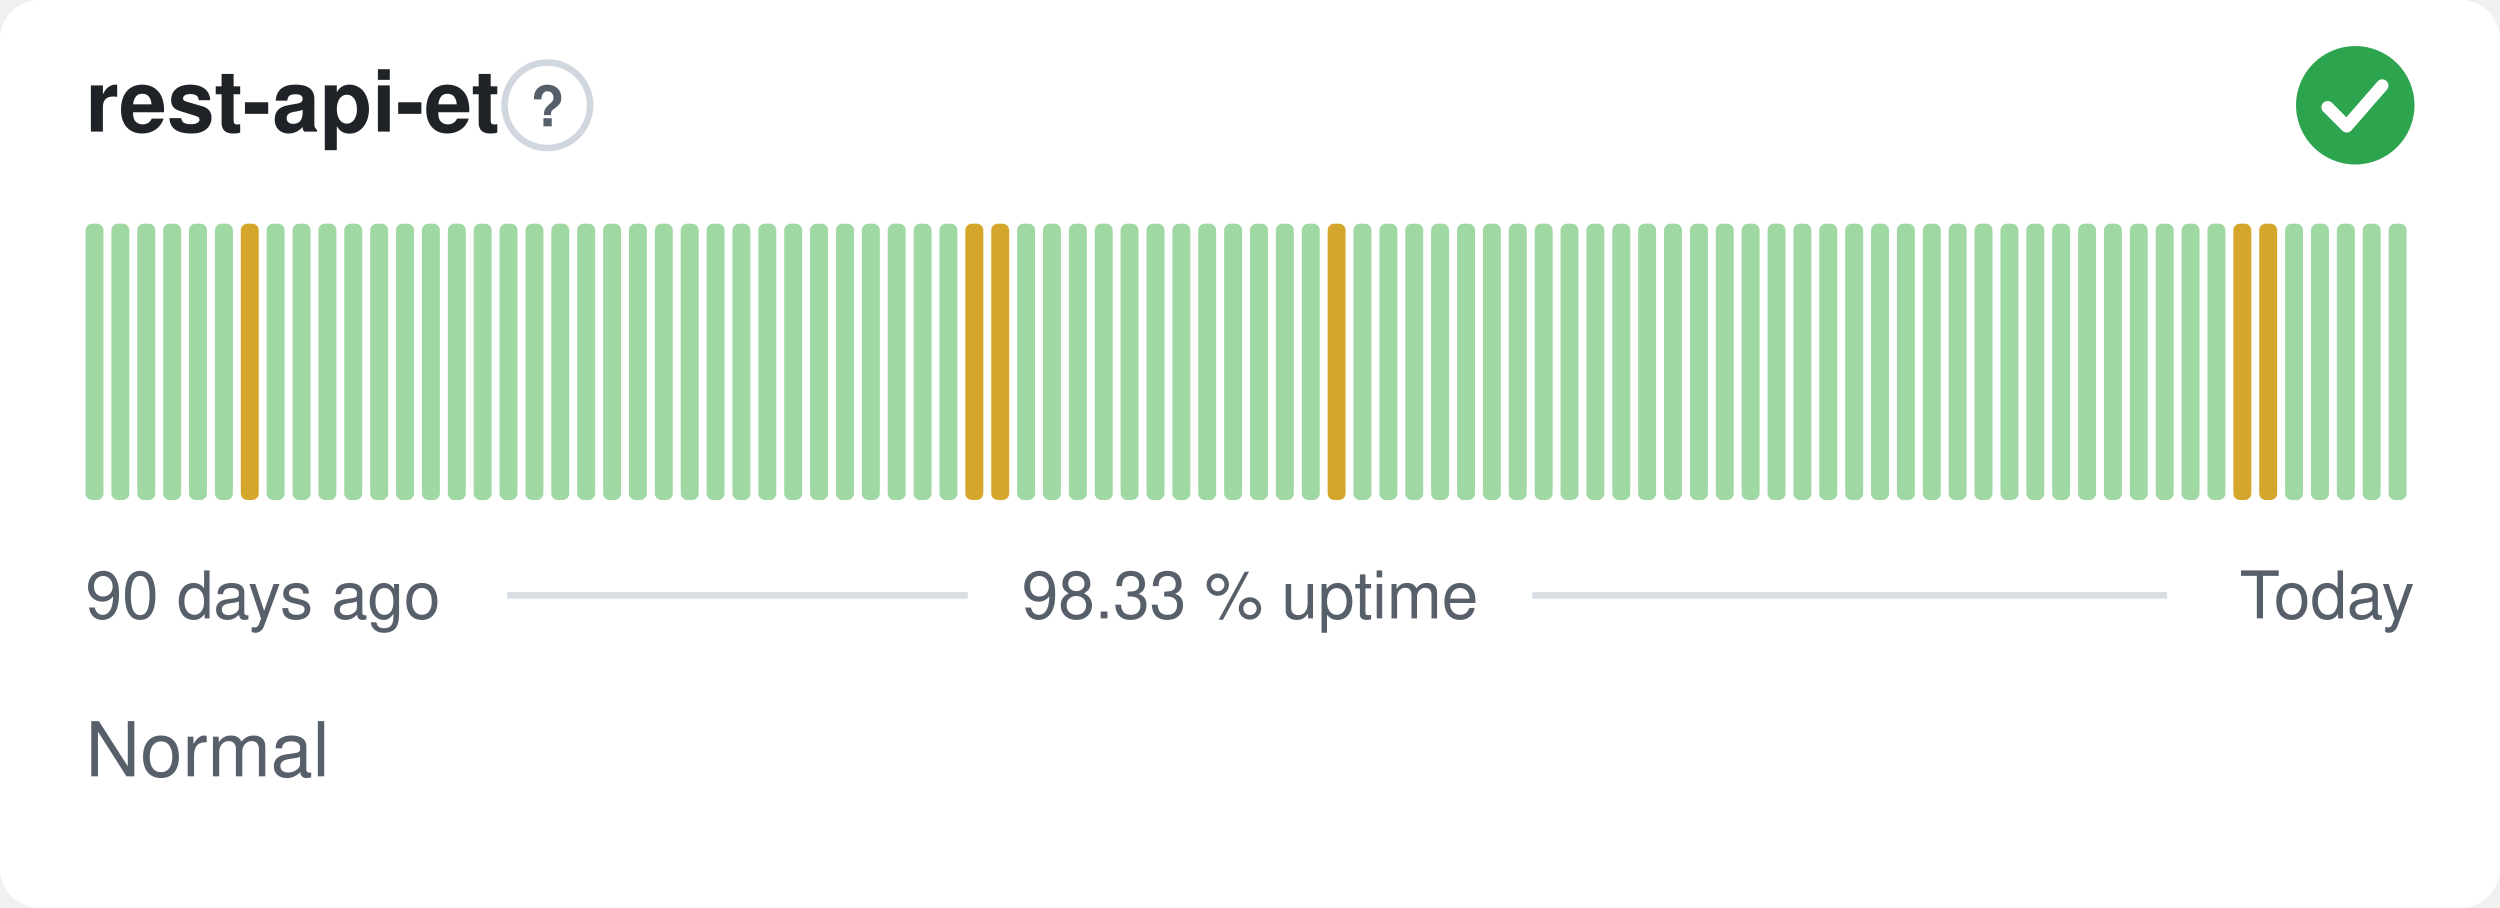
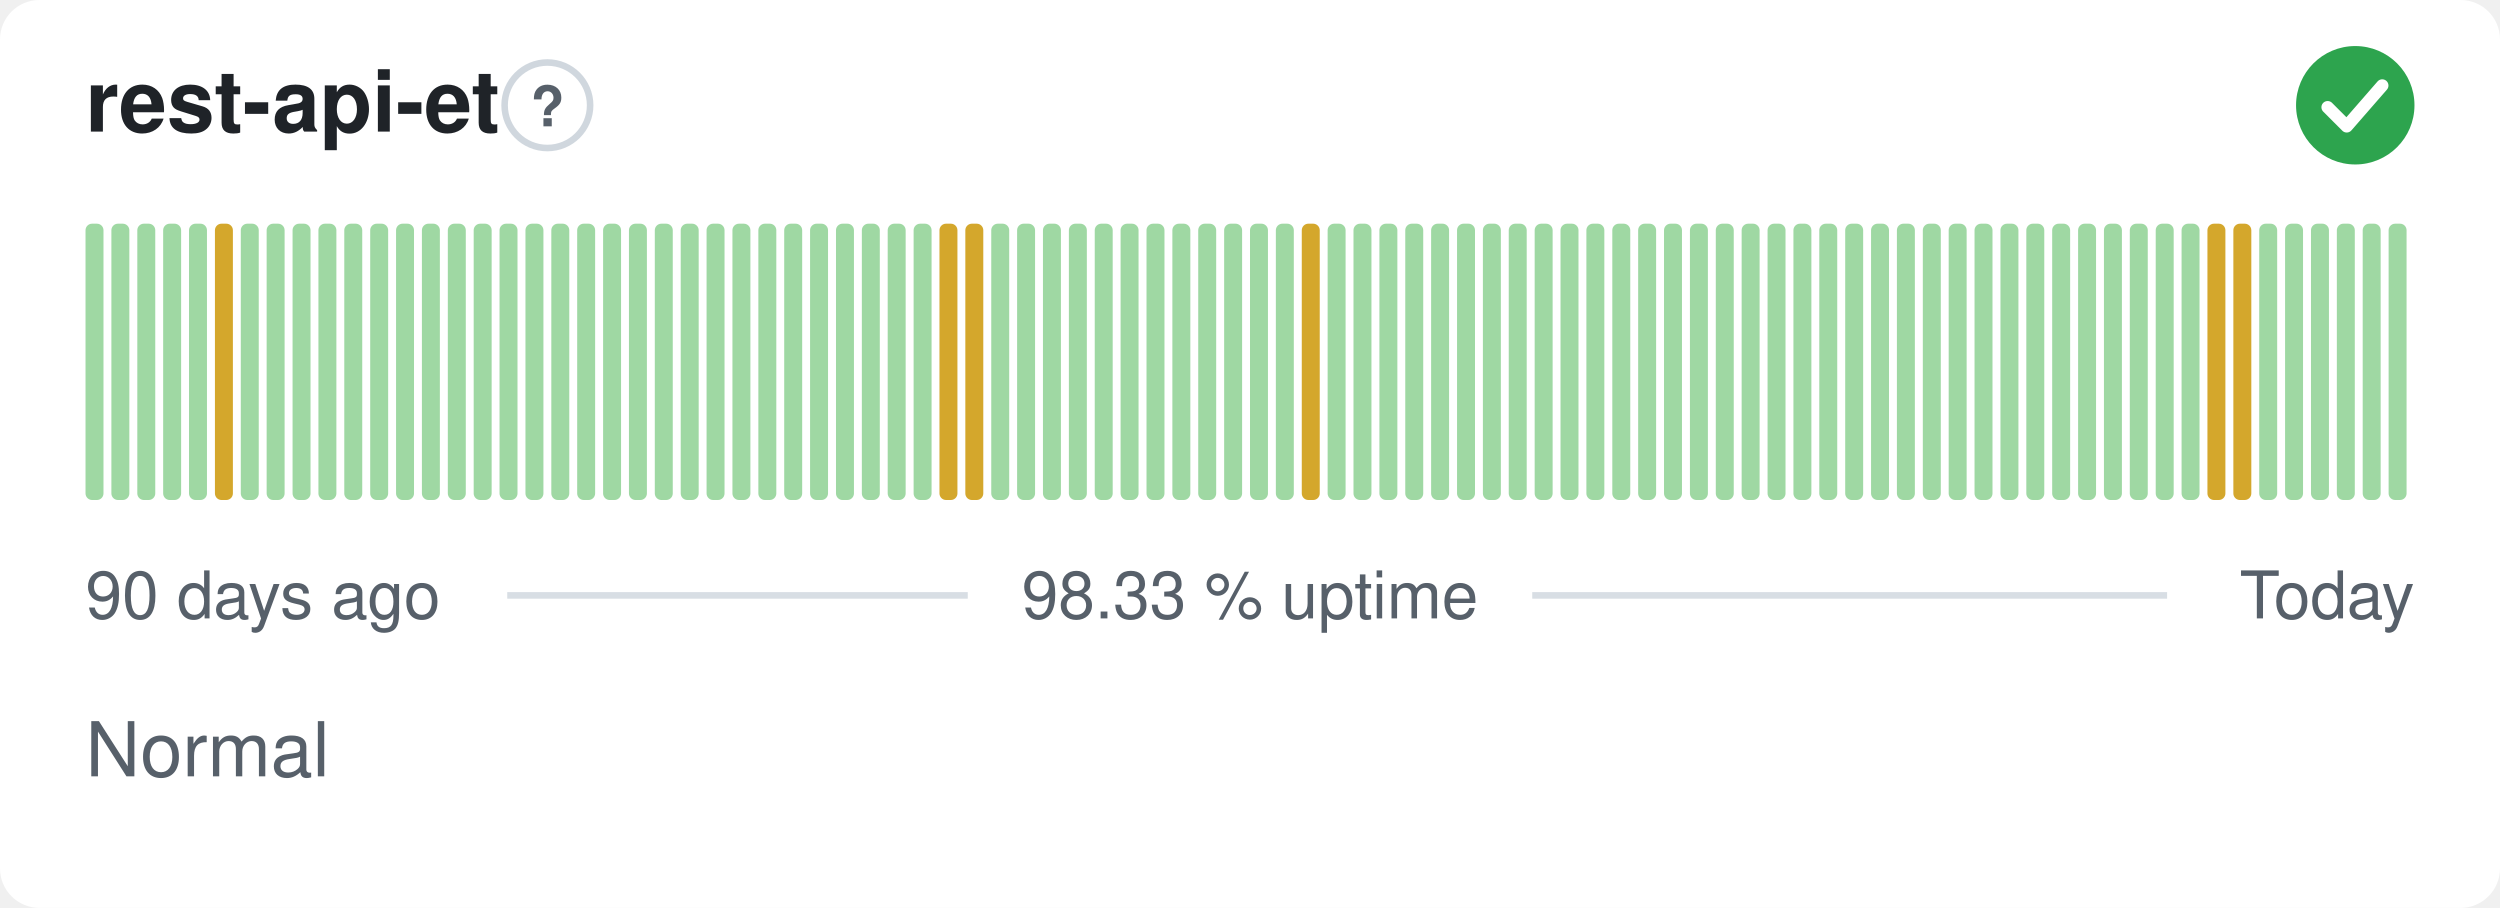
<svg xmlns="http://www.w3.org/2000/svg" width="380" height="138" viewBox="0 0 380 138" role="img" aria-label="rest-api-et: Normal, 98.33 % uptime over the last 90 days" font-family="-apple-system,BlinkMacSystemFont,'Segoe UI',Helvetica,Arial,sans-serif">
  <style>
    @media (prefers-color-scheme: dark) {
      .bg { fill: #0d1117 }
      .title { fill: #e6edf3 }
      .muted { fill: #8b949e }
      .hint { stroke: #30363d }
      .rule { stroke: #30363d }
      .nodata { fill: #21262d }
    }
  </style>
  <rect class="bg" width="380" height="138" rx="6" fill="#ffffff" />
  <text class="title" x="13" y="20" font-size="13" font-weight="600" fill="#1f2328">rest-api-et</text>
  <circle class="hint" cx="83.2" cy="16" r="6.5" fill="none" stroke="#d0d7de" stroke-width="1" />
  <text class="muted" x="83.2" y="19.2" text-anchor="middle" font-size="8.5" font-weight="700" fill="#57606a">?</text>
  <circle cx="358" cy="16" r="9" fill="#2da44e" />
  <path d="M353.80 16.30l2.90 2.90 5.40 -6.20" fill="none" stroke="#fff" stroke-width="1.89" stroke-linecap="round" stroke-linejoin="round" />
  <rect x="13.00" y="34.00" width="2.73" height="42.00" rx="1" fill="#9fd8a3" />
  <rect x="16.93" y="34.00" width="2.73" height="42.00" rx="1" fill="#9fd8a3" />
  <rect x="20.87" y="34.00" width="2.73" height="42.00" rx="1" fill="#9fd8a3" />
  <rect x="24.80" y="34.00" width="2.73" height="42.00" rx="1" fill="#9fd8a3" />
  <rect x="28.73" y="34.00" width="2.73" height="42.00" rx="1" fill="#9fd8a3" />
-   <rect x="32.67" y="34.00" width="2.73" height="42.00" rx="1" fill="#9fd8a3" />
-   <rect x="36.60" y="34.00" width="2.73" height="42.00" rx="1" fill="#d4a72c" />
+   <rect x="32.67" y="34.00" width="2.73" height="42.00" rx="1" fill="#d4a72c" />
+   <rect x="36.60" y="34.00" width="2.73" height="42.00" rx="1" fill="#9fd8a3" />
  <rect x="40.53" y="34.00" width="2.73" height="42.00" rx="1" fill="#9fd8a3" />
  <rect x="44.47" y="34.00" width="2.73" height="42.00" rx="1" fill="#9fd8a3" />
  <rect x="48.40" y="34.00" width="2.73" height="42.00" rx="1" fill="#9fd8a3" />
  <rect x="52.33" y="34.00" width="2.73" height="42.00" rx="1" fill="#9fd8a3" />
  <rect x="56.27" y="34.00" width="2.73" height="42.00" rx="1" fill="#9fd8a3" />
  <rect x="60.20" y="34.00" width="2.73" height="42.00" rx="1" fill="#9fd8a3" />
  <rect x="64.13" y="34.00" width="2.73" height="42.00" rx="1" fill="#9fd8a3" />
  <rect x="68.07" y="34.00" width="2.73" height="42.00" rx="1" fill="#9fd8a3" />
  <rect x="72.00" y="34.00" width="2.73" height="42.00" rx="1" fill="#9fd8a3" />
  <rect x="75.93" y="34.00" width="2.73" height="42.00" rx="1" fill="#9fd8a3" />
  <rect x="79.87" y="34.00" width="2.73" height="42.00" rx="1" fill="#9fd8a3" />
  <rect x="83.80" y="34.00" width="2.73" height="42.00" rx="1" fill="#9fd8a3" />
  <rect x="87.73" y="34.00" width="2.73" height="42.00" rx="1" fill="#9fd8a3" />
  <rect x="91.67" y="34.00" width="2.73" height="42.00" rx="1" fill="#9fd8a3" />
  <rect x="95.60" y="34.00" width="2.73" height="42.00" rx="1" fill="#9fd8a3" />
  <rect x="99.53" y="34.00" width="2.73" height="42.00" rx="1" fill="#9fd8a3" />
  <rect x="103.47" y="34.00" width="2.73" height="42.00" rx="1" fill="#9fd8a3" />
  <rect x="107.40" y="34.00" width="2.73" height="42.00" rx="1" fill="#9fd8a3" />
  <rect x="111.33" y="34.00" width="2.73" height="42.00" rx="1" fill="#9fd8a3" />
  <rect x="115.27" y="34.00" width="2.73" height="42.00" rx="1" fill="#9fd8a3" />
  <rect x="119.20" y="34.00" width="2.73" height="42.00" rx="1" fill="#9fd8a3" />
  <rect x="123.13" y="34.00" width="2.73" height="42.00" rx="1" fill="#9fd8a3" />
  <rect x="127.07" y="34.00" width="2.73" height="42.00" rx="1" fill="#9fd8a3" />
  <rect x="131.00" y="34.00" width="2.73" height="42.00" rx="1" fill="#9fd8a3" />
  <rect x="134.93" y="34.00" width="2.73" height="42.00" rx="1" fill="#9fd8a3" />
  <rect x="138.87" y="34.00" width="2.73" height="42.00" rx="1" fill="#9fd8a3" />
-   <rect x="142.80" y="34.00" width="2.73" height="42.00" rx="1" fill="#9fd8a3" />
+   <rect x="142.80" y="34.00" width="2.73" height="42.00" rx="1" fill="#d4a72c" />
  <rect x="146.73" y="34.00" width="2.73" height="42.00" rx="1" fill="#d4a72c" />
-   <rect x="150.67" y="34.00" width="2.73" height="42.00" rx="1" fill="#d4a72c" />
+   <rect x="150.67" y="34.00" width="2.73" height="42.00" rx="1" fill="#9fd8a3" />
  <rect x="154.60" y="34.00" width="2.73" height="42.00" rx="1" fill="#9fd8a3" />
  <rect x="158.53" y="34.00" width="2.73" height="42.00" rx="1" fill="#9fd8a3" />
  <rect x="162.47" y="34.00" width="2.73" height="42.00" rx="1" fill="#9fd8a3" />
  <rect x="166.40" y="34.00" width="2.73" height="42.00" rx="1" fill="#9fd8a3" />
  <rect x="170.33" y="34.00" width="2.73" height="42.00" rx="1" fill="#9fd8a3" />
  <rect x="174.27" y="34.00" width="2.73" height="42.00" rx="1" fill="#9fd8a3" />
  <rect x="178.20" y="34.00" width="2.73" height="42.00" rx="1" fill="#9fd8a3" />
  <rect x="182.13" y="34.00" width="2.73" height="42.00" rx="1" fill="#9fd8a3" />
  <rect x="186.07" y="34.00" width="2.73" height="42.00" rx="1" fill="#9fd8a3" />
  <rect x="190.00" y="34.00" width="2.73" height="42.00" rx="1" fill="#9fd8a3" />
  <rect x="193.93" y="34.00" width="2.73" height="42.00" rx="1" fill="#9fd8a3" />
-   <rect x="197.87" y="34.00" width="2.73" height="42.00" rx="1" fill="#9fd8a3" />
-   <rect x="201.80" y="34.00" width="2.73" height="42.00" rx="1" fill="#d4a72c" />
+   <rect x="197.87" y="34.00" width="2.73" height="42.00" rx="1" fill="#d4a72c" />
+   <rect x="201.80" y="34.00" width="2.73" height="42.00" rx="1" fill="#9fd8a3" />
  <rect x="205.73" y="34.00" width="2.73" height="42.00" rx="1" fill="#9fd8a3" />
  <rect x="209.67" y="34.00" width="2.73" height="42.00" rx="1" fill="#9fd8a3" />
  <rect x="213.60" y="34.00" width="2.73" height="42.00" rx="1" fill="#9fd8a3" />
  <rect x="217.53" y="34.00" width="2.73" height="42.00" rx="1" fill="#9fd8a3" />
  <rect x="221.47" y="34.00" width="2.73" height="42.00" rx="1" fill="#9fd8a3" />
  <rect x="225.40" y="34.00" width="2.73" height="42.00" rx="1" fill="#9fd8a3" />
  <rect x="229.33" y="34.00" width="2.73" height="42.00" rx="1" fill="#9fd8a3" />
  <rect x="233.27" y="34.00" width="2.73" height="42.00" rx="1" fill="#9fd8a3" />
  <rect x="237.20" y="34.00" width="2.73" height="42.00" rx="1" fill="#9fd8a3" />
  <rect x="241.13" y="34.00" width="2.73" height="42.00" rx="1" fill="#9fd8a3" />
  <rect x="245.07" y="34.00" width="2.73" height="42.00" rx="1" fill="#9fd8a3" />
  <rect x="249.00" y="34.00" width="2.73" height="42.00" rx="1" fill="#9fd8a3" />
  <rect x="252.93" y="34.00" width="2.73" height="42.00" rx="1" fill="#9fd8a3" />
  <rect x="256.87" y="34.00" width="2.73" height="42.00" rx="1" fill="#9fd8a3" />
  <rect x="260.80" y="34.00" width="2.73" height="42.00" rx="1" fill="#9fd8a3" />
  <rect x="264.73" y="34.00" width="2.73" height="42.00" rx="1" fill="#9fd8a3" />
  <rect x="268.67" y="34.00" width="2.73" height="42.00" rx="1" fill="#9fd8a3" />
  <rect x="272.60" y="34.00" width="2.73" height="42.00" rx="1" fill="#9fd8a3" />
  <rect x="276.53" y="34.00" width="2.73" height="42.00" rx="1" fill="#9fd8a3" />
  <rect x="280.47" y="34.00" width="2.73" height="42.00" rx="1" fill="#9fd8a3" />
  <rect x="284.40" y="34.00" width="2.73" height="42.00" rx="1" fill="#9fd8a3" />
  <rect x="288.33" y="34.00" width="2.73" height="42.00" rx="1" fill="#9fd8a3" />
  <rect x="292.27" y="34.00" width="2.73" height="42.00" rx="1" fill="#9fd8a3" />
  <rect x="296.20" y="34.00" width="2.73" height="42.00" rx="1" fill="#9fd8a3" />
  <rect x="300.13" y="34.00" width="2.73" height="42.00" rx="1" fill="#9fd8a3" />
  <rect x="304.07" y="34.00" width="2.73" height="42.00" rx="1" fill="#9fd8a3" />
  <rect x="308.00" y="34.00" width="2.73" height="42.00" rx="1" fill="#9fd8a3" />
  <rect x="311.93" y="34.00" width="2.73" height="42.00" rx="1" fill="#9fd8a3" />
  <rect x="315.87" y="34.00" width="2.73" height="42.00" rx="1" fill="#9fd8a3" />
  <rect x="319.80" y="34.00" width="2.73" height="42.00" rx="1" fill="#9fd8a3" />
  <rect x="323.73" y="34.00" width="2.73" height="42.00" rx="1" fill="#9fd8a3" />
  <rect x="327.67" y="34.00" width="2.73" height="42.00" rx="1" fill="#9fd8a3" />
  <rect x="331.60" y="34.00" width="2.73" height="42.00" rx="1" fill="#9fd8a3" />
-   <rect x="335.53" y="34.00" width="2.73" height="42.00" rx="1" fill="#9fd8a3" />
+   <rect x="335.53" y="34.00" width="2.73" height="42.00" rx="1" fill="#d4a72c" />
  <rect x="339.47" y="34.00" width="2.73" height="42.00" rx="1" fill="#d4a72c" />
-   <rect x="343.40" y="34.00" width="2.73" height="42.00" rx="1" fill="#d4a72c" />
+   <rect x="343.40" y="34.00" width="2.73" height="42.00" rx="1" fill="#9fd8a3" />
  <rect x="347.33" y="34.00" width="2.73" height="42.00" rx="1" fill="#9fd8a3" />
  <rect x="351.27" y="34.00" width="2.73" height="42.00" rx="1" fill="#9fd8a3" />
  <rect x="355.20" y="34.00" width="2.73" height="42.00" rx="1" fill="#9fd8a3" />
  <rect x="359.13" y="34.00" width="2.73" height="42.00" rx="1" fill="#9fd8a3" />
  <rect x="363.07" y="34.00" width="2.73" height="42.00" rx="1" fill="#9fd8a3" />
  <text class="muted" x="13" y="94" font-size="10" fill="#57606a">90 days ago</text>
  <text class="muted" x="190" y="94" text-anchor="middle" font-size="10" fill="#57606a">98.33 % uptime</text>
  <text class="muted" x="367" y="94" text-anchor="end" font-size="10" fill="#57606a">Today</text>
  <line class="rule" x1="77.1" y1="90.5" x2="147.1" y2="90.5" stroke="#d8dee4" stroke-width="1" />
  <line class="rule" x1="232.9" y1="90.5" x2="329.4" y2="90.5" stroke="#d8dee4" stroke-width="1" />
  <text class="muted" x="13" y="118" font-size="11.5" fill="#57606a">Normal</text>
</svg>
